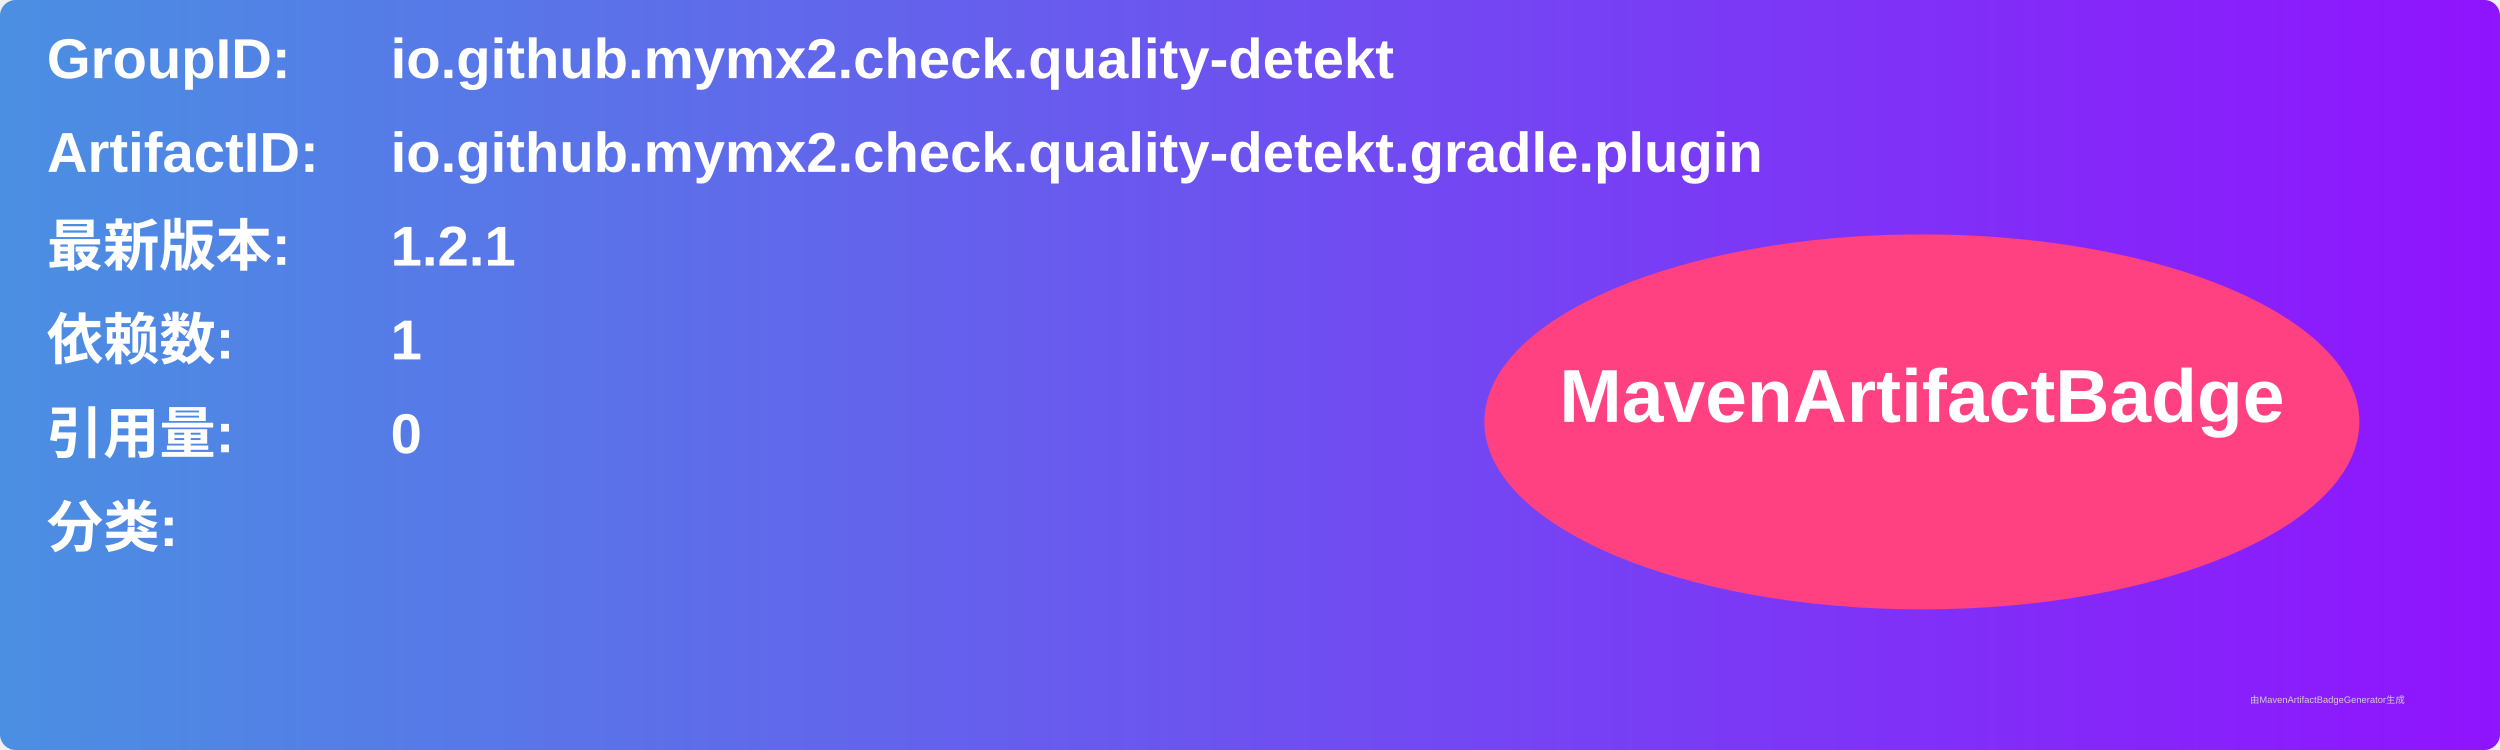
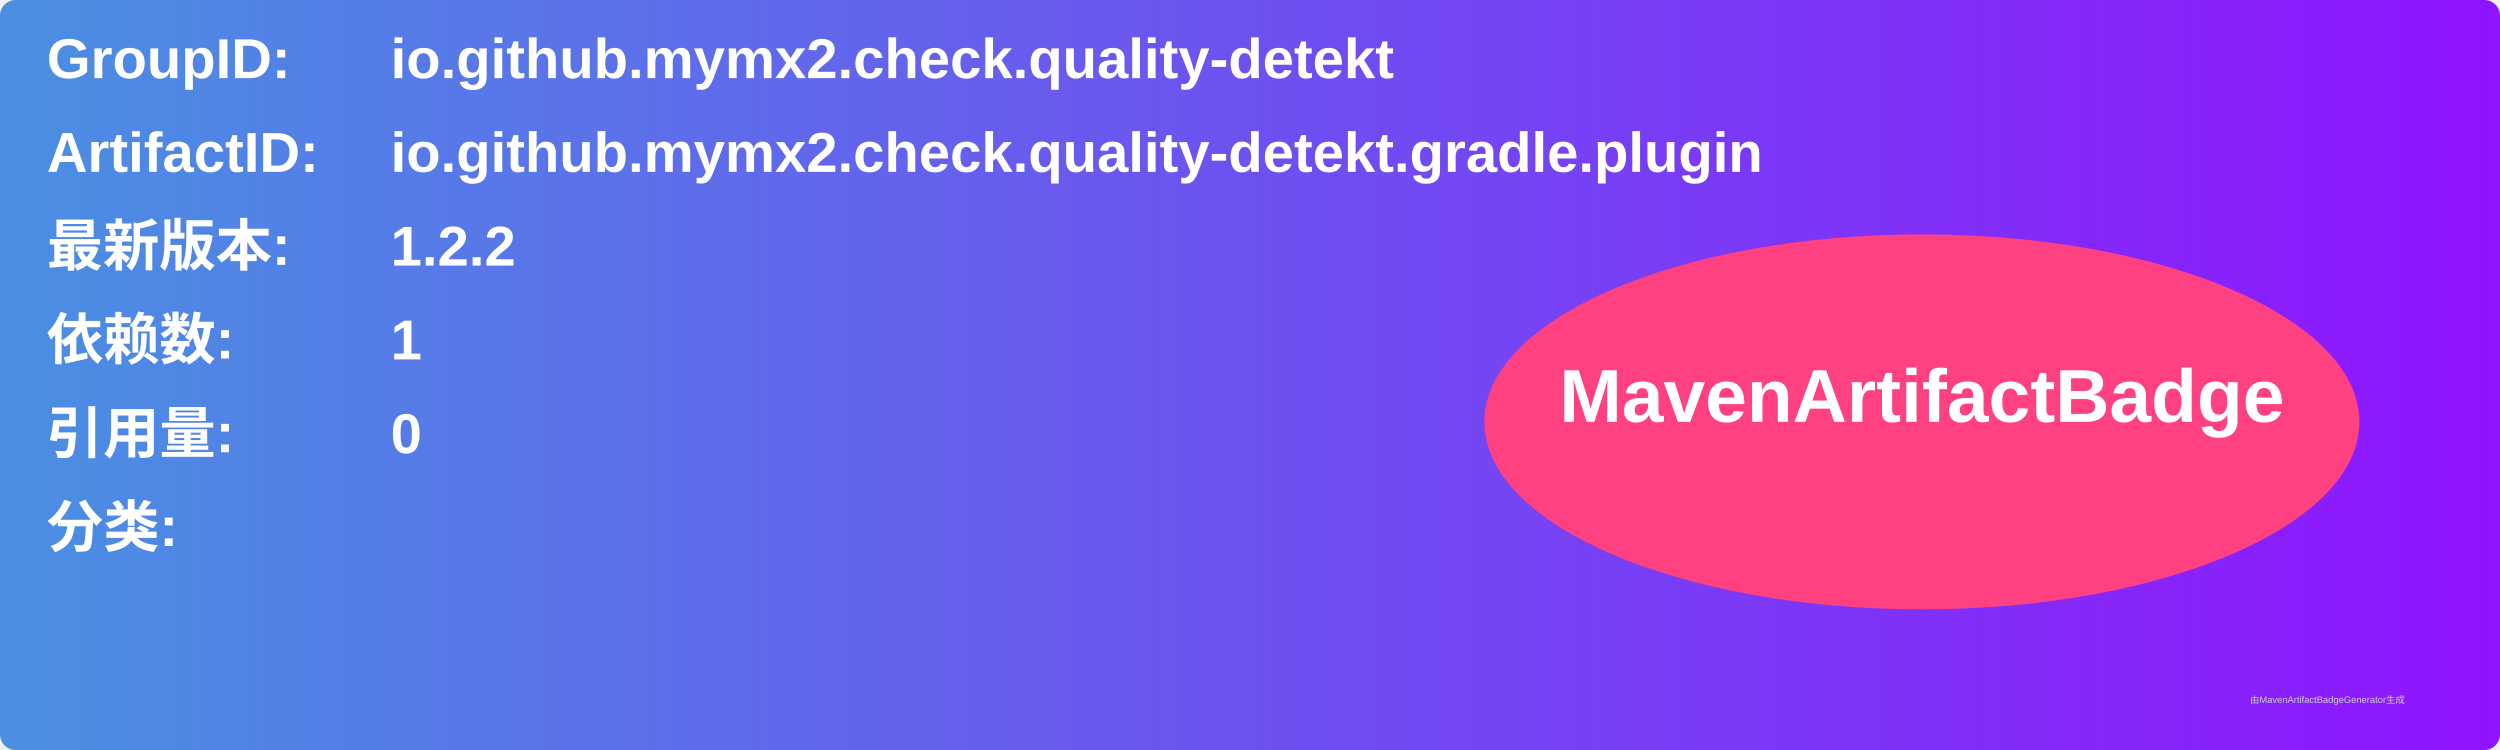
<svg xmlns="http://www.w3.org/2000/svg" width="800" height="240" viewBox="0 0 800 240">
  <linearGradient id="grad" x1="0%" y1="0%" x2="100%" y2="0%">
    <stop offset="0%" stop-color="#4a90e2" />
    <stop offset="100%" stop-color="#9013fe" />
  </linearGradient>
  <rect width="100%" height="100%" rx="5" ry="5" fill="url(#grad)" />
  <g transform="translate(15, 15)">
    <text x="0" y="10" font-family="Arial" font-size="18" fill="white" font-weight="bold" width="260">GroupID:</text>
    <text x="110" y="10" font-family="Arial" font-size="18" fill="white" font-weight="bold" width="460">io.github.mymx2.check.quality-detekt</text>
    <text x="0" y="40" font-family="Arial" font-size="18" fill="white" font-weight="bold" width="260">ArtifactID:</text>
    <text x="110" y="40" font-family="Arial" font-size="18" fill="white" font-weight="bold" width="460">io.github.mymx2.check.quality-detekt.gradle.plugin</text>
    <text x="0" y="70" font-family="Arial" font-size="18" fill="white" font-weight="bold">最新版本:</text>
    <text x="110" y="70" font-family="Arial" font-size="18" fill="white" font-weight="bold">
-       <tspan font-weight="bold">1.2.1</tspan>
+       <tspan font-weight="bold">1.2.2</tspan>
    </text>
    <text x="0" y="100" font-family="Arial" font-size="18" fill="white" font-weight="bold">依赖数: </text>
    <text x="110" y="100" font-family="Arial" font-size="18" fill="white">
      <tspan font-weight="bold">1</tspan>
    </text>
    <text x="0" y="130" font-family="Arial" font-size="18" fill="white" font-weight="bold">引用量: </text>
    <text x="110" y="130" font-family="Arial" font-size="18" fill="white">
      <tspan font-weight="bold">0</tspan>
    </text>
    <text x="0" y="160" font-family="Arial" font-size="18" fill="white" font-weight="bold">分类:</text>
    <text x="10" y="190" font-family="Arial" font-size="10" fill="white">
      <tspan font-weight="bold" />
    </text>
    <ellipse cx="600" cy="120" rx="140" ry="60" fill="#ff4081" />
    <text x="600" y="120" text-anchor="middle" font-family="Arial" font-size="24" fill="white" font-weight="bold">MavenArtifactBadge</text>
  </g>
  <text x="720" y="225" font-family="Arial" font-size="3" fill="#d0d0d0">由MavenArtifactBadgeGenerator生成</text>
</svg>
